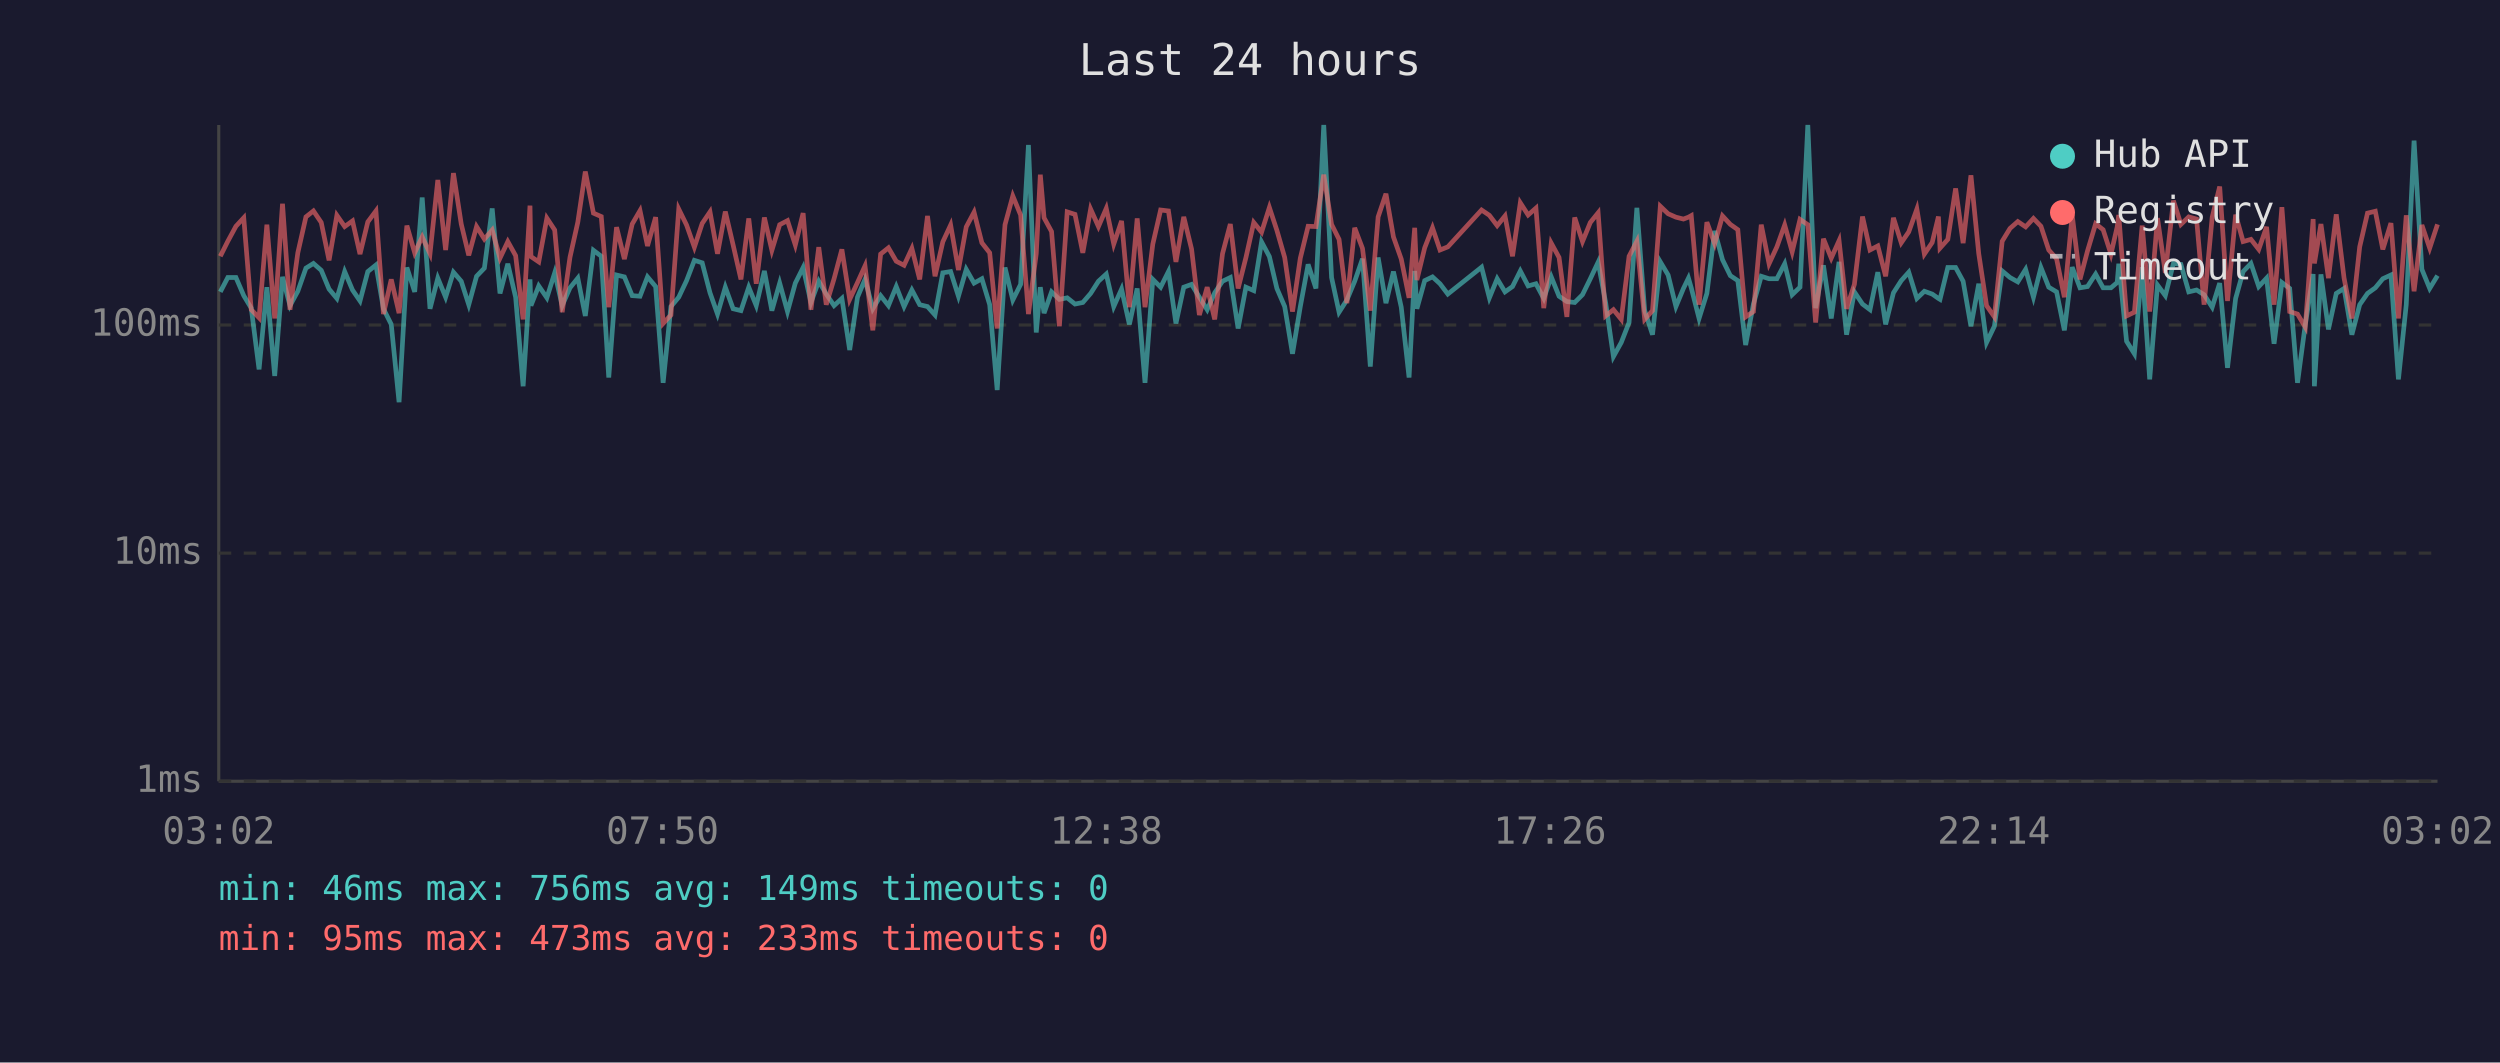
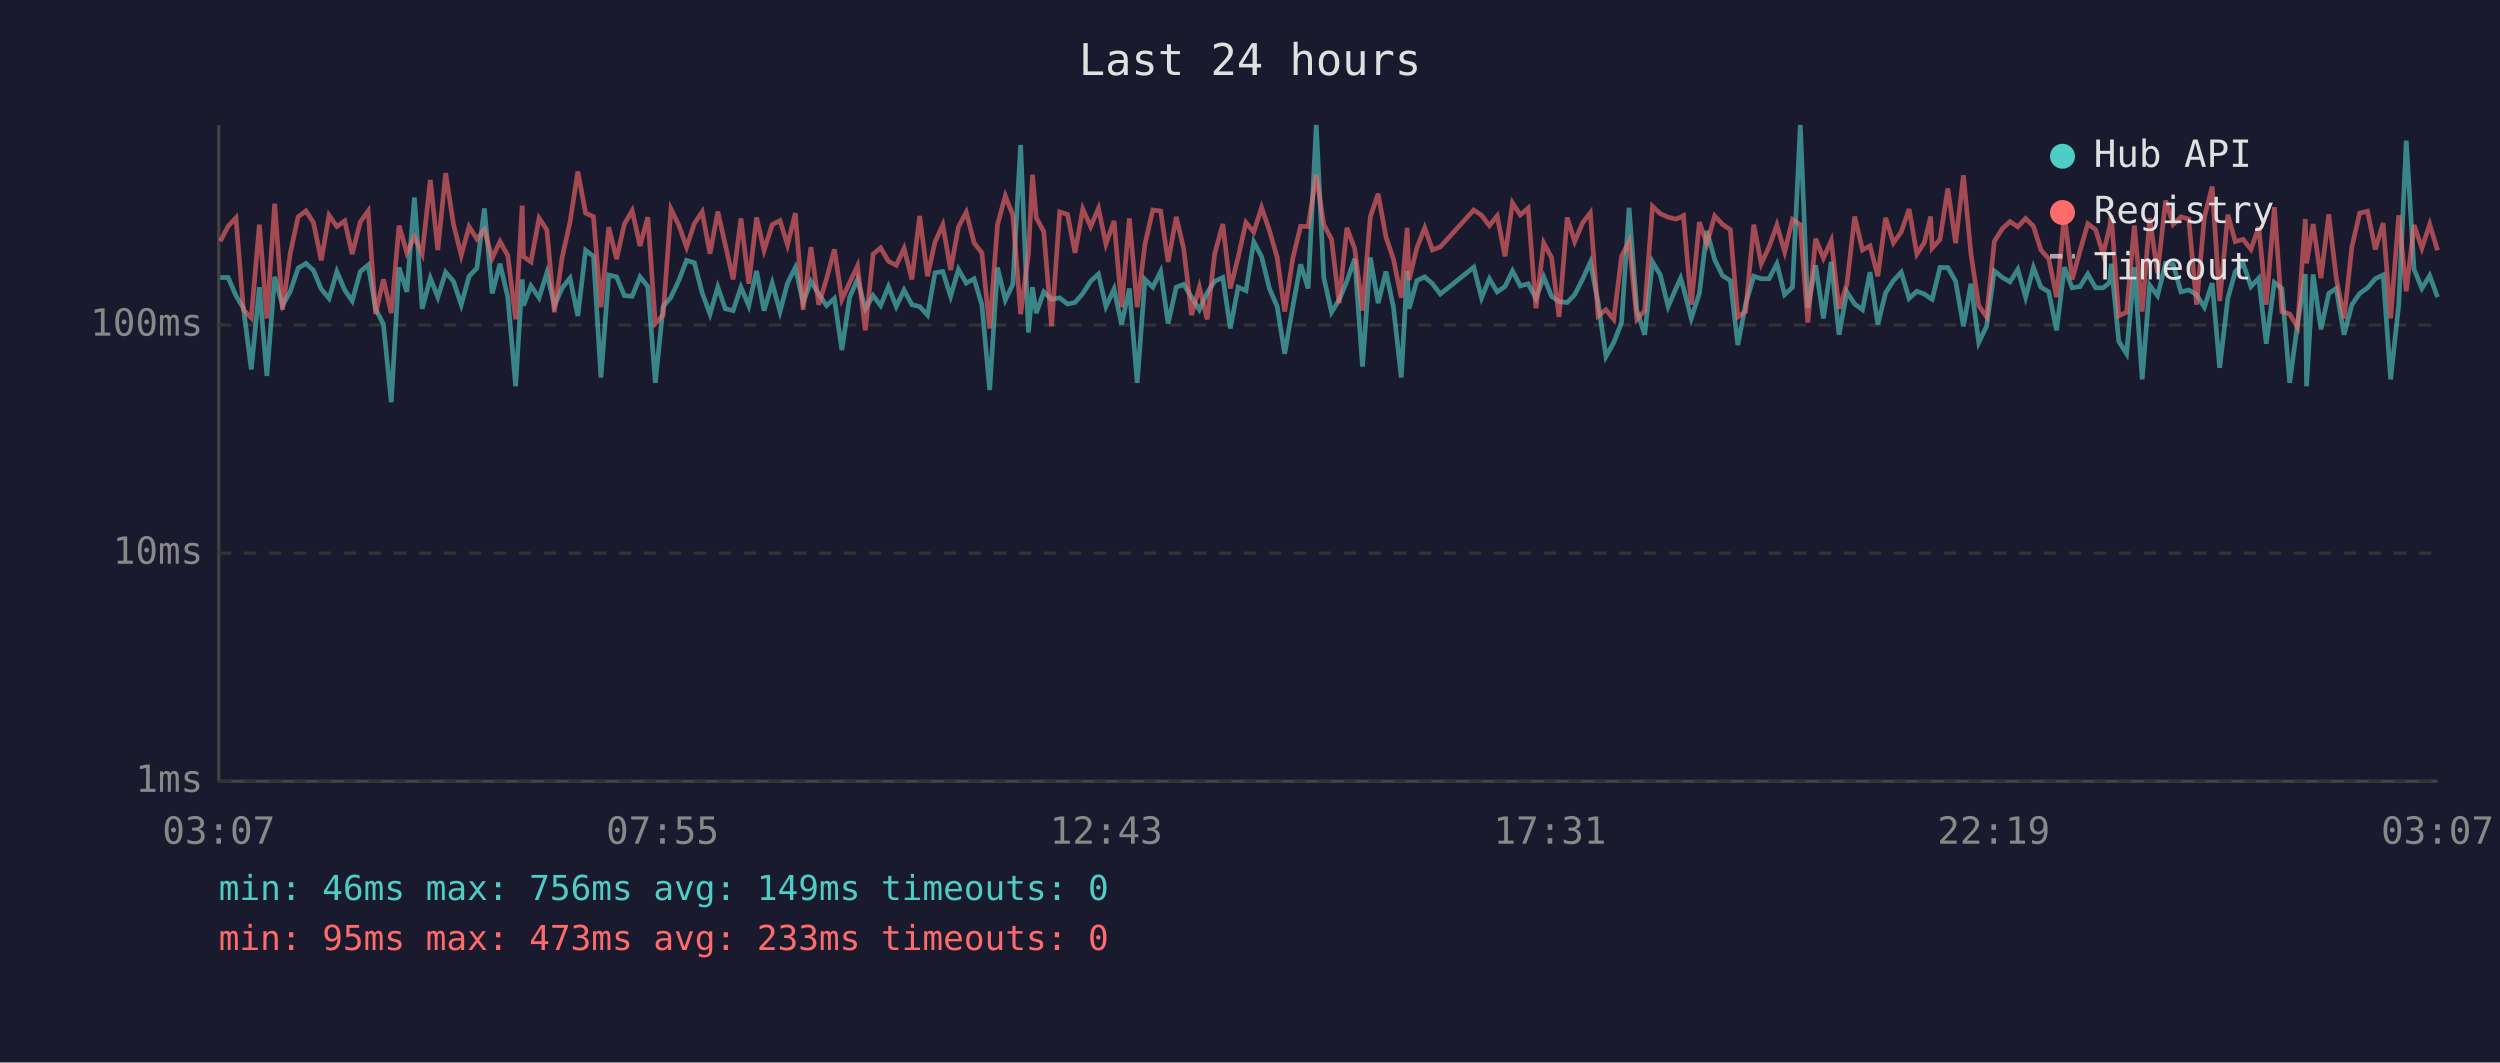
<svg xmlns="http://www.w3.org/2000/svg" viewBox="0 0 800 340" font-family="monospace" font-size="12">
  <rect width="800" height="340" fill="#1a1a2e" />
  <text x="400" y="24" fill="#e0e0e0" font-size="14" text-anchor="middle">Last 24 hours</text>
  <line x1="70" y1="40" x2="70" y2="250" stroke="#444" stroke-width="1" />
  <line x1="70" y1="250" x2="780" y2="250" stroke="#444" stroke-width="1" />
  <line x1="70" y1="250" x2="780" y2="250" stroke="#333" stroke-width="1" stroke-dasharray="4" />
  <text x="65" y="250" fill="#888" text-anchor="end" dominant-baseline="middle">1ms</text>
  <line x1="70" y1="177" x2="780" y2="177" stroke="#333" stroke-width="1" stroke-dasharray="4" />
  <text x="65" y="177" fill="#888" text-anchor="end" dominant-baseline="middle">10ms</text>
  <line x1="70" y1="104" x2="780" y2="104" stroke="#333" stroke-width="1" stroke-dasharray="4" />
  <text x="65" y="104" fill="#888" text-anchor="end" dominant-baseline="middle">100ms</text>
-   <text x="70" y="270" fill="#888" text-anchor="middle">03:02</text>
-   <text x="212" y="270" fill="#888" text-anchor="middle">07:50</text>
-   <text x="354" y="270" fill="#888" text-anchor="middle">12:38</text>
-   <text x="496" y="270" fill="#888" text-anchor="middle">17:26</text>
-   <text x="638" y="270" fill="#888" text-anchor="middle">22:14</text>
-   <text x="780" y="270" fill="#888" text-anchor="middle">03:02</text>
-   <polyline points="70.5,93.4 72.9,88.8 75.5,88.8 78.0,94.6 80.4,98.6 82.9,118.2 85.4,91.9 87.9,120.3 90.4,88.6 92.8,97.8 95.3,93.2 97.9,85.8 100.3,84.3 102.8,86.5 105.3,92.5 107.8,95.5 110.3,86.9 112.8,92.8 115.2,96.3 117.7,86.9 120.3,84.8 122.7,98.8 125.2,103.8 127.7,128.7 130.2,85.6 132.7,93.4 135.1,63.2 137.6,98.8 140.1,89.0 142.6,95.1 145.1,87.1 147.6,90.0 150.0,97.5 152.5,88.4 155.0,85.8 157.5,66.7 160.0,93.9 162.5,84.4 165.0,95.1 167.4,123.6 169.6,89.4 169.9,97.8 172.4,91.5 175.0,95.3 177.5,87.3 179.9,97.8 182.4,92.1 184.9,89.0 187.3,101.1 189.9,80.1 192.4,82.0 194.8,120.8 197.3,88.0 199.8,88.6 202.3,94.6 204.8,94.8 207.2,88.6 209.8,91.7 212.2,122.5 214.7,98.1 217.2,95.1 219.7,89.8 222.2,83.3 224.7,84.1 227.2,93.7 229.6,100.5 232.1,91.9 234.6,98.8 237.1,99.4 239.6,91.9 242.0,97.8 244.6,86.7 247.0,99.4 249.5,90.6 252.0,99.7 254.5,90.6 257.0,85.6 259.5,96.8 262.0,90.0 264.4,94.1 266.9,97.8 269.4,95.5 271.9,112.0 274.4,95.1 276.8,89.4 279.3,98.8 281.8,94.6 284.3,97.8 286.8,91.7 289.3,98.1 291.8,92.8 294.3,97.5 296.8,98.1 299.2,100.8 301.7,87.3 304.2,86.9 306.7,94.8 309.2,86.2 311.7,90.6 314.2,89.2 316.7,97.5 319.1,124.8 321.6,85.6 324.1,96.0 326.6,91.0 329.1,46.4 331.6,106.4 332.9,91.9 334.1,100.2 336.5,93.4 339.0,95.8 341.5,95.3 344.0,97.3 346.5,96.8 349.0,93.9 351.5,90.0 354.0,87.7 356.4,98.1 358.9,92.5 361.4,103.8 363.9,92.3 366.4,122.5 368.9,89.4 371.4,91.9 373.9,86.9 376.3,103.5 378.8,91.9 381.3,91.0 383.8,95.1 386.3,99.1 388.7,93.7 391.2,90.0 393.7,88.8 396.2,105.1 398.7,91.9 401.2,93.0 403.7,77.4 406.2,82.1 408.6,92.3 411.1,98.1 413.6,113.2 416.1,98.1 418.6,84.6 421.1,92.3 423.6,40.0 426.1,88.8 428.5,99.9 431.0,96.0 433.5,90.0 436.0,82.8 438.5,117.3 441.0,82.4 443.5,97.0 445.9,86.9 448.4,98.3 450.9,120.8 452.7,86.7 453.4,98.8 455.9,89.8 458.4,88.6 460.8,90.8 463.3,94.1 474.1,85.5 476.6,95.3 479.1,89.2 481.6,93.4 484.0,91.7 486.5,86.7 489.0,91.5 491.5,90.8 494.0,95.5 496.4,88.6 498.9,94.8 501.4,96.5 503.9,96.8 506.4,94.3 508.9,89.2 511.4,83.9 513.8,96.8 516.3,114.1 518.8,109.6 521.3,103.2 523.8,66.5 526.3,99.4 528.8,107.1 531.3,83.8 533.8,88.0 536.3,98.1 538.7,92.3 540.3,89.0 541.2,92.1 543.7,101.9 546.2,93.9 548.7,73.9 551.2,83.1 553.7,88.2 556.1,89.8 558.6,110.4 561.1,97.3 563.6,88.4 566.1,89.2 568.6,89.2 571.1,84.4 573.5,94.3 576.0,91.9 578.5,40.0 581.0,98.6 583.5,84.9 586.0,101.9 588.5,83.8 590.9,107.1 593.4,93.4 596.0,97.3 598.4,99.1 600.9,87.1 603.4,103.8 605.9,93.7 608.4,89.8 610.8,87.1 613.4,95.5 615.8,93.2 618.3,94.1 620.3,95.5 620.8,95.8 623.3,85.6 625.8,85.6 628.2,90.0 630.7,104.4 633.2,90.8 635.7,109.6 638.2,104.4 640.7,86.7 643.2,88.8 645.7,90.2 648.2,86.2 650.7,95.1 653.1,85.6 655.6,91.9 658.1,93.4 660.6,105.7 663.1,85.5 665.6,92.1 668.0,91.7 670.6,87.7 673.0,92.1 675.5,92.1 677.5,90.4 678.0,84.4 680.5,109.2 683.0,113.2 685.5,85.5 687.9,121.4 690.4,91.2 692.9,94.6 695.5,84.3 697.9,84.6 700.4,93.4 702.9,92.8 705.3,94.3 707.9,98.3 710.3,90.6 712.8,117.7 715.4,95.5 717.8,86.9 720.3,84.3 722.8,91.7 725.3,89.0 727.7,110.0 730.2,90.4 732.7,92.3 735.2,122.5 737.7,103.8 740.2,87.7 740.6,123.6 742.7,87.8 745.1,105.4 747.6,93.9 750.1,92.3 752.6,107.1 755.1,97.5 757.6,93.9 760.1,92.1 762.5,89.2 765.1,88.0 767.5,121.4 770.0,97.5 772.5,45.0 775.0,86.2 777.5,92.3 780.0,88.2" fill="none" stroke="#4ecdc4" stroke-width="1.5" opacity="0.6" />
-   <polyline points="70.5,82.0 72.9,77.2 75.5,72.4 78.0,69.7 80.4,99.1 82.9,101.7 85.4,71.9 87.9,101.9 90.4,65.2 92.8,99.1 95.3,80.9 97.9,69.4 100.3,67.5 102.8,71.2 105.3,83.3 107.8,68.9 110.3,72.5 112.8,70.7 115.2,81.3 117.7,71.0 120.3,67.5 122.7,100.5 125.2,89.4 127.7,100.2 130.2,72.2 132.7,80.9 135.1,75.8 137.6,81.2 140.1,57.6 142.6,80.0 145.1,55.4 147.6,71.7 150.0,81.7 152.5,72.5 155.0,76.5 157.5,73.6 160.0,82.6 162.5,77.3 165.0,81.8 167.4,102.2 169.6,65.8 169.9,82.1 172.4,83.8 175.0,69.8 177.5,73.6 179.9,99.9 182.4,82.3 184.9,71.1 187.3,54.9 189.9,68.2 192.4,69.3 194.8,98.3 197.3,72.7 199.8,82.9 202.3,71.7 204.8,67.4 207.2,78.7 209.8,69.5 212.2,103.5 214.7,100.8 217.2,66.9 219.7,72.0 222.2,79.1 224.7,71.5 227.2,67.8 229.6,81.2 232.1,67.7 234.6,78.4 237.1,89.4 239.6,69.9 242.0,90.8 244.6,69.6 247.0,80.1 249.5,71.9 252.0,70.6 254.5,78.4 257.0,68.2 259.5,99.1 262.0,79.1 264.4,97.5 266.9,89.2 269.4,79.8 271.9,95.8 274.4,90.4 276.8,85.1 279.3,105.7 281.8,81.3 284.3,79.3 286.8,83.6 289.3,84.9 291.8,79.5 294.3,89.4 296.8,69.1 299.2,88.4 301.7,77.4 304.2,72.0 306.7,86.4 309.2,72.6 311.7,67.9 314.2,77.7 316.7,80.9 319.1,105.1 321.6,71.9 324.1,62.7 326.6,68.8 329.1,100.5 331.6,81.2 332.9,55.9 334.1,69.7 336.5,74.1 339.0,104.4 341.5,67.8 344.0,68.6 346.5,80.9 349.0,66.9 351.5,72.5 354.0,66.7 356.4,78.1 358.9,70.7 361.4,98.3 363.9,69.9 366.4,98.3 368.9,78.1 371.4,67.2 373.9,67.5 376.3,83.8 378.8,69.4 381.3,79.7 383.8,100.8 386.3,91.9 388.7,102.2 391.2,81.2 393.7,71.7 396.2,92.3 398.7,82.4 401.2,71.2 403.7,74.3 406.2,66.4 408.6,73.7 411.1,82.4 413.6,99.7 416.1,82.6 418.6,72.4 421.1,72.5 423.6,55.9 426.1,71.8 428.5,76.6 431.0,97.0 433.5,72.9 436.0,79.5 438.5,99.4 441.0,69.4 443.5,62.0 445.9,75.8 448.4,82.9 450.9,95.3 452.7,72.9 453.4,89.6 455.9,79.3 458.4,72.9 460.8,80.0 463.3,79.0 474.1,67.2 476.6,68.9 479.1,72.2 481.6,69.1 484.0,82.0 486.5,64.9 489.0,68.8 491.5,66.6 494.0,98.6 496.4,77.8 498.9,82.4 501.4,101.4 503.9,69.6 506.4,77.3 508.9,71.2 511.4,68.1 513.8,101.1 516.3,99.1 518.8,102.2 521.3,82.0 523.8,77.2 526.3,102.2 528.8,99.4 531.3,66.0 533.8,68.4 536.3,69.5 538.7,70.1 540.3,69.5 541.2,69.0 543.7,97.5 546.2,71.1 548.7,78.0 551.2,69.1 553.7,71.8 556.1,73.5 558.6,101.4 561.1,99.7 563.6,71.9 566.1,84.4 568.6,79.0 571.1,72.0 573.5,80.6 576.0,70.2 578.5,71.9 581.0,103.2 583.5,76.4 586.0,82.6 588.5,77.0 590.9,98.8 593.4,91.0 596.0,69.3 598.4,80.0 600.9,78.7 603.4,88.4 605.9,69.7 608.4,77.7 610.8,74.2 613.4,66.9 615.8,81.3 618.3,77.6 620.3,69.3 620.8,79.4 623.3,76.6 625.8,60.3 628.2,77.8 630.7,56.1 633.2,81.2 635.7,97.8 638.2,101.4 640.7,77.2 643.2,73.1 645.7,70.9 648.2,72.6 650.7,69.9 653.1,72.4 655.6,80.0 658.1,82.8 660.6,95.1 663.1,68.8 665.6,89.4 668.0,80.3 670.6,71.6 673.0,73.5 675.5,81.3 677.5,72.6 678.0,68.8 680.5,101.1 683.0,99.9 685.5,72.2 687.9,99.7 690.4,69.8 692.9,87.3 695.5,64.2 697.9,71.8 700.4,69.4 702.9,70.1 705.3,97.5 707.9,69.5 710.3,59.7 712.8,96.3 715.4,68.7 717.8,77.3 720.3,76.6 722.8,79.8 725.3,72.6 727.7,97.5 730.2,66.3 732.7,99.7 735.2,100.5 737.7,104.7 740.2,70.1 740.6,84.3 742.7,71.7 745.1,89.0 747.6,68.6 750.1,89.0 752.6,101.9 755.1,79.0 757.6,68.2 760.1,67.6 762.5,79.8 765.1,71.4 767.5,101.9 770.0,68.9 772.5,93.2 775.0,72.0 777.5,79.4 780.0,71.8" fill="none" stroke="#ff6b6b" stroke-width="1.5" opacity="0.6" />
+   <text x="70" y="270" fill="#888" text-anchor="middle">03:07</text>
+   <text x="212" y="270" fill="#888" text-anchor="middle">07:55</text>
+   <text x="354" y="270" fill="#888" text-anchor="middle">12:43</text>
+   <text x="496" y="270" fill="#888" text-anchor="middle">17:31</text>
+   <text x="638" y="270" fill="#888" text-anchor="middle">22:19</text>
+   <text x="780" y="270" fill="#888" text-anchor="middle">03:07</text>
+   <polyline points="70.5,88.8 73.0,88.8 75.5,94.6 77.9,98.6 80.4,118.2 83.0,91.9 85.4,120.3 87.9,88.6 90.4,97.8 92.9,93.2 95.4,85.8 97.9,84.3 100.3,86.5 102.8,92.5 105.3,95.5 107.8,86.9 110.3,92.8 112.7,96.3 115.3,86.9 117.8,84.8 120.2,98.8 122.7,103.8 125.2,128.7 127.7,85.6 130.2,93.4 132.6,63.2 135.1,98.8 137.7,89.0 140.1,95.1 142.6,87.1 145.1,90.0 147.6,97.5 150.1,88.4 152.6,85.8 155.0,66.7 157.5,93.9 160.0,84.4 162.5,95.1 165.0,123.6 167.1,89.4 167.5,97.8 169.9,91.5 172.5,95.3 175.0,87.3 177.4,97.8 179.9,92.1 182.4,89.0 184.9,101.1 187.4,80.1 189.9,82.0 192.3,120.8 194.8,88.0 197.3,88.6 199.8,94.6 202.3,94.8 204.8,88.6 207.3,91.7 209.7,122.5 212.2,98.1 214.7,95.1 217.2,89.8 219.7,83.3 222.2,84.1 224.7,93.7 227.2,100.5 229.7,91.9 232.1,98.8 234.6,99.4 237.1,91.9 239.6,97.8 242.1,86.7 244.5,99.4 247.1,90.6 249.6,99.7 252.0,90.6 254.5,85.6 257.0,96.8 259.5,90.0 262.0,94.1 264.5,97.8 267.0,95.5 269.4,112.0 271.9,95.1 274.4,89.4 276.9,98.8 279.4,94.6 281.8,97.8 284.3,91.7 286.8,98.1 289.3,92.8 291.8,97.5 294.3,98.1 296.8,100.8 299.2,87.3 301.7,86.9 304.2,94.8 306.7,86.2 309.2,90.6 311.7,89.2 314.2,97.5 316.7,124.8 319.2,85.6 321.7,96.0 324.1,91.0 326.6,46.4 329.1,106.4 330.4,91.9 331.6,100.2 334.0,93.4 336.5,95.8 339.1,95.3 341.6,97.3 344.0,96.8 346.5,93.9 349.0,90.0 351.5,87.7 353.9,98.1 356.5,92.5 358.9,103.8 361.4,92.3 363.9,122.5 366.4,89.4 368.9,91.9 371.4,86.9 373.8,103.5 376.4,91.9 378.8,91.0 381.3,95.1 383.8,99.1 386.3,93.7 388.7,90.0 391.3,88.8 393.7,105.1 396.2,91.9 398.7,93.0 401.2,77.4 403.7,82.1 406.2,92.3 408.7,98.1 411.1,113.2 413.7,98.1 416.2,84.6 418.6,92.3 421.2,40.0 423.6,88.8 426.1,99.9 428.5,96.0 431.0,90.0 433.5,82.8 436.0,117.3 438.5,82.4 441.0,97.0 443.5,86.9 445.9,98.3 448.4,120.8 450.3,86.7 450.9,98.8 453.4,89.8 455.9,88.6 458.4,90.8 460.9,94.1 471.6,85.5 474.1,95.3 476.6,89.2 479.1,93.4 481.6,91.7 484.0,86.7 486.5,91.5 489.0,90.8 491.5,95.5 494.0,88.6 496.5,94.8 498.9,96.5 501.5,96.8 503.9,94.3 506.5,89.2 508.9,83.9 511.4,96.8 513.9,114.1 516.4,109.6 518.9,103.2 521.3,66.5 523.8,99.4 526.3,107.1 528.8,83.8 531.3,88.0 533.8,98.1 536.3,92.3 537.8,89.0 538.7,92.1 541.2,101.9 543.8,93.9 546.2,73.9 548.7,83.1 551.2,88.2 553.7,89.8 556.1,110.4 558.6,97.3 561.2,88.4 563.6,89.2 566.1,89.2 568.6,84.4 571.1,94.3 573.6,91.9 576.1,40.0 578.5,98.6 581.0,84.9 583.5,101.9 586.0,83.8 588.5,107.1 591.0,93.4 593.5,97.3 596.0,99.1 598.4,87.1 600.9,103.8 603.4,93.7 605.9,89.8 608.4,87.1 610.9,95.5 613.4,93.2 615.8,94.1 617.8,95.5 618.3,95.8 620.8,85.6 623.3,85.6 625.8,90.0 628.3,104.4 630.7,90.8 633.2,109.6 635.7,104.4 638.2,86.7 640.8,88.8 643.2,90.2 645.7,86.2 648.2,95.1 650.7,85.6 653.1,91.9 655.6,93.4 658.1,105.7 660.6,85.5 663.1,92.1 665.6,91.7 668.1,87.7 670.6,92.1 673.0,92.1 675.1,90.4 675.6,84.4 678.0,109.2 680.5,113.2 683.0,85.5 685.5,121.4 687.9,91.2 690.4,94.6 693.0,84.3 695.4,84.6 697.9,93.4 700.4,92.8 702.9,94.3 705.4,98.3 707.9,90.6 710.3,117.7 712.9,95.5 715.3,86.9 717.8,84.3 720.3,91.7 722.8,89.0 725.2,110.0 727.8,90.4 730.2,92.3 732.7,122.5 735.2,103.8 737.7,87.7 738.1,123.6 740.2,87.8 742.7,105.4 745.2,93.9 747.6,92.3 750.1,107.1 752.6,97.5 755.1,93.9 757.6,92.1 760.1,89.2 762.6,88.0 765.0,121.4 767.6,97.5 770.0,45.0 772.5,86.2 775.0,92.3 777.5,88.2 780.0,95.1" fill="none" stroke="#4ecdc4" stroke-width="1.5" opacity="0.6" />
+   <polyline points="70.5,77.2 73.0,72.4 75.5,69.7 77.9,99.1 80.4,101.7 83.0,71.9 85.4,101.9 87.9,65.2 90.4,99.1 92.9,80.9 95.4,69.4 97.9,67.5 100.3,71.2 102.8,83.3 105.3,68.9 107.8,72.5 110.3,70.7 112.7,81.3 115.3,71.0 117.8,67.5 120.2,100.5 122.7,89.4 125.2,100.2 127.7,72.2 130.2,80.9 132.6,75.8 135.1,81.2 137.7,57.6 140.1,80.0 142.6,55.4 145.1,71.7 147.6,81.7 150.1,72.5 152.6,76.5 155.0,73.6 157.5,82.6 160.0,77.3 162.5,81.8 165.0,102.2 167.1,65.8 167.5,82.1 169.9,83.8 172.5,69.8 175.0,73.6 177.4,99.9 179.9,82.3 182.4,71.1 184.9,54.9 187.4,68.2 189.9,69.3 192.3,98.3 194.8,72.7 197.3,82.9 199.8,71.7 202.3,67.4 204.8,78.7 207.3,69.5 209.7,103.5 212.2,100.8 214.7,66.9 217.2,72.0 219.7,79.1 222.2,71.5 224.7,67.8 227.2,81.2 229.7,67.7 232.1,78.4 234.6,89.4 237.1,69.9 239.6,90.8 242.1,69.6 244.5,80.1 247.1,71.9 249.6,70.6 252.0,78.4 254.5,68.2 257.0,99.1 259.5,79.1 262.0,97.5 264.5,89.2 267.0,79.8 269.4,95.8 271.9,90.4 274.4,85.1 276.9,105.7 279.4,81.3 281.8,79.3 284.3,83.6 286.8,84.9 289.3,79.5 291.8,89.4 294.3,69.1 296.8,88.4 299.2,77.4 301.7,72.0 304.2,86.4 306.7,72.6 309.2,67.9 311.7,77.7 314.2,80.9 316.7,105.1 319.2,71.9 321.7,62.7 324.1,68.8 326.6,100.5 329.1,81.2 330.4,55.9 331.6,69.7 334.0,74.1 336.5,104.4 339.1,67.8 341.6,68.6 344.0,80.9 346.5,66.9 349.0,72.5 351.5,66.7 353.9,78.1 356.5,70.7 358.9,98.3 361.4,69.9 363.9,98.3 366.4,78.1 368.9,67.2 371.4,67.5 373.8,83.8 376.4,69.4 378.8,79.7 381.3,100.8 383.8,91.9 386.3,102.2 388.7,81.2 391.3,71.7 393.7,92.3 396.2,82.4 398.7,71.2 401.2,74.3 403.7,66.4 406.2,73.7 408.7,82.4 411.1,99.7 413.7,82.6 416.2,72.4 418.6,72.5 421.2,55.9 423.6,71.8 426.1,76.6 428.5,97.0 431.0,72.9 433.5,79.5 436.0,99.4 438.5,69.4 441.0,62.0 443.5,75.8 445.9,82.9 448.4,95.3 450.3,72.9 450.9,89.6 453.4,79.3 455.9,72.9 458.4,80.0 460.9,79.0 471.6,67.2 474.1,68.9 476.6,72.2 479.1,69.1 481.6,82.0 484.0,64.9 486.5,68.8 489.0,66.6 491.5,98.6 494.0,77.8 496.5,82.4 498.9,101.4 501.5,69.6 503.9,77.3 506.5,71.2 508.9,68.1 511.4,101.1 513.9,99.1 516.4,102.2 518.9,82.0 521.3,77.2 523.8,102.2 526.3,99.4 528.8,66.0 531.3,68.4 533.8,69.5 536.3,70.1 537.8,69.5 538.7,69.0 541.2,97.5 543.8,71.1 546.2,78.0 548.7,69.1 551.2,71.8 553.7,73.5 556.1,101.4 558.6,99.7 561.2,71.9 563.6,84.4 566.1,79.0 568.6,72.0 571.1,80.6 573.6,70.2 576.1,71.9 578.5,103.2 581.0,76.4 583.5,82.6 586.0,77.0 588.5,98.8 591.0,91.0 593.5,69.3 596.0,80.0 598.4,78.7 600.9,88.4 603.4,69.7 605.9,77.7 608.4,74.2 610.9,66.9 613.4,81.3 615.8,77.6 617.8,69.3 618.3,79.4 620.8,76.6 623.3,60.3 625.8,77.8 628.3,56.1 630.7,81.2 633.2,97.8 635.7,101.4 638.2,77.2 640.8,73.1 643.2,70.9 645.7,72.6 648.2,69.9 650.7,72.4 653.1,80.0 655.6,82.8 658.1,95.1 660.6,68.8 663.1,89.4 665.6,80.3 668.1,71.6 670.6,73.5 673.0,81.3 675.1,72.6 675.6,68.8 678.0,101.1 680.5,99.9 683.0,72.2 685.5,99.7 687.9,69.8 690.4,87.3 693.0,64.2 695.4,71.8 697.9,69.4 700.4,70.1 702.9,97.5 705.4,69.5 707.9,59.7 710.3,96.3 712.9,68.7 715.3,77.3 717.8,76.6 720.3,79.8 722.8,72.6 725.2,97.5 727.8,66.3 730.2,99.7 732.7,100.5 735.2,104.7 737.7,70.1 738.1,84.3 740.2,71.7 742.7,89.0 745.2,68.6 747.6,89.0 750.1,101.9 752.6,79.0 755.1,68.2 757.6,67.6 760.1,79.8 762.6,71.4 765.0,101.9 767.6,68.9 770.0,93.2 772.5,72.0 775.0,79.4 777.5,71.8 780.0,80.1" fill="none" stroke="#ff6b6b" stroke-width="1.5" opacity="0.6" />
  <circle cx="660" cy="50" r="4" fill="#4ecdc4" />
  <text x="670" y="50" fill="#e0e0e0" dominant-baseline="middle">Hub API</text>
  <circle cx="660" cy="68" r="4" fill="#ff6b6b" />
  <text x="670" y="68" fill="#e0e0e0" dominant-baseline="middle">Registry</text>
  <line x1="656" y1="82" x2="664" y2="82" stroke="#e0e0e0" stroke-width="1.5" stroke-dasharray="4,3" opacity="0.7" />
  <text x="670" y="86" fill="#e0e0e0" dominant-baseline="middle">Timeout</text>
  <text x="70" y="288" fill="#4ecdc4" font-size="11">min: 46ms  max: 756ms  avg: 149ms  timeouts: 0</text>
  <text x="70" y="304" fill="#ff6b6b" font-size="11">min: 95ms  max: 473ms  avg: 233ms  timeouts: 0</text>
</svg>
